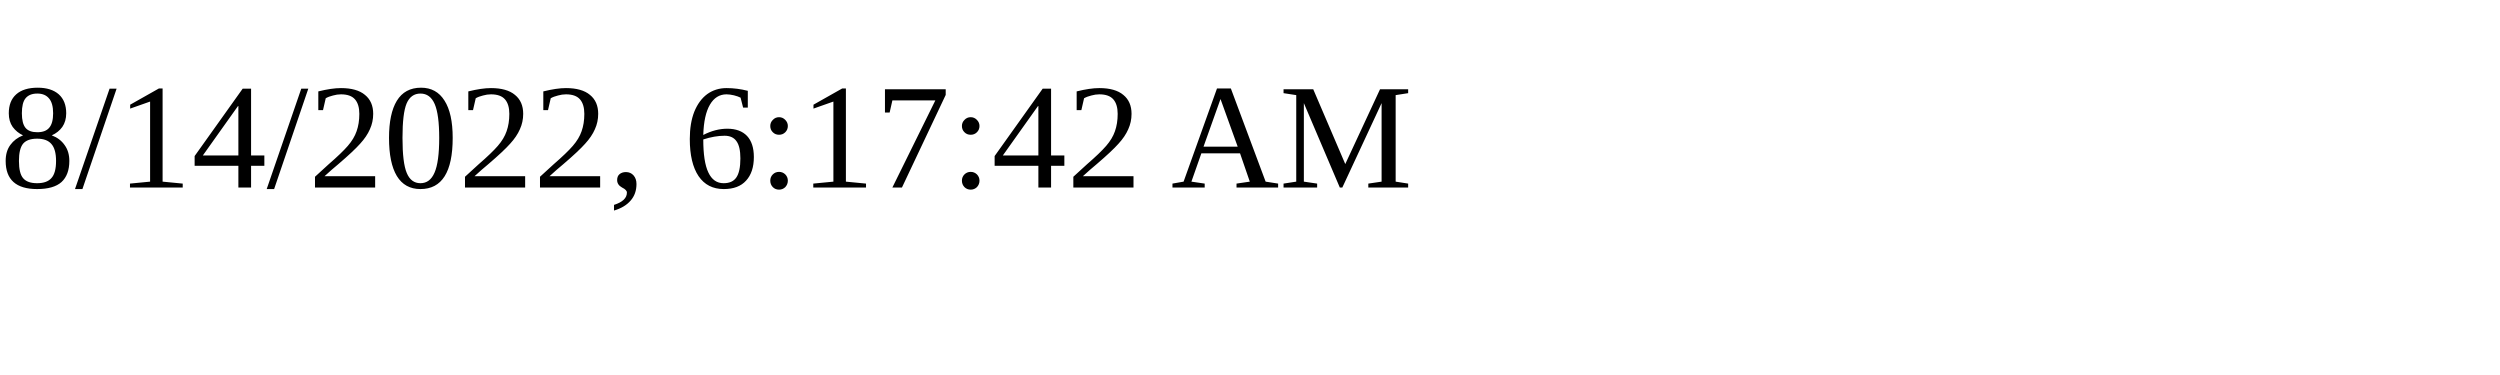
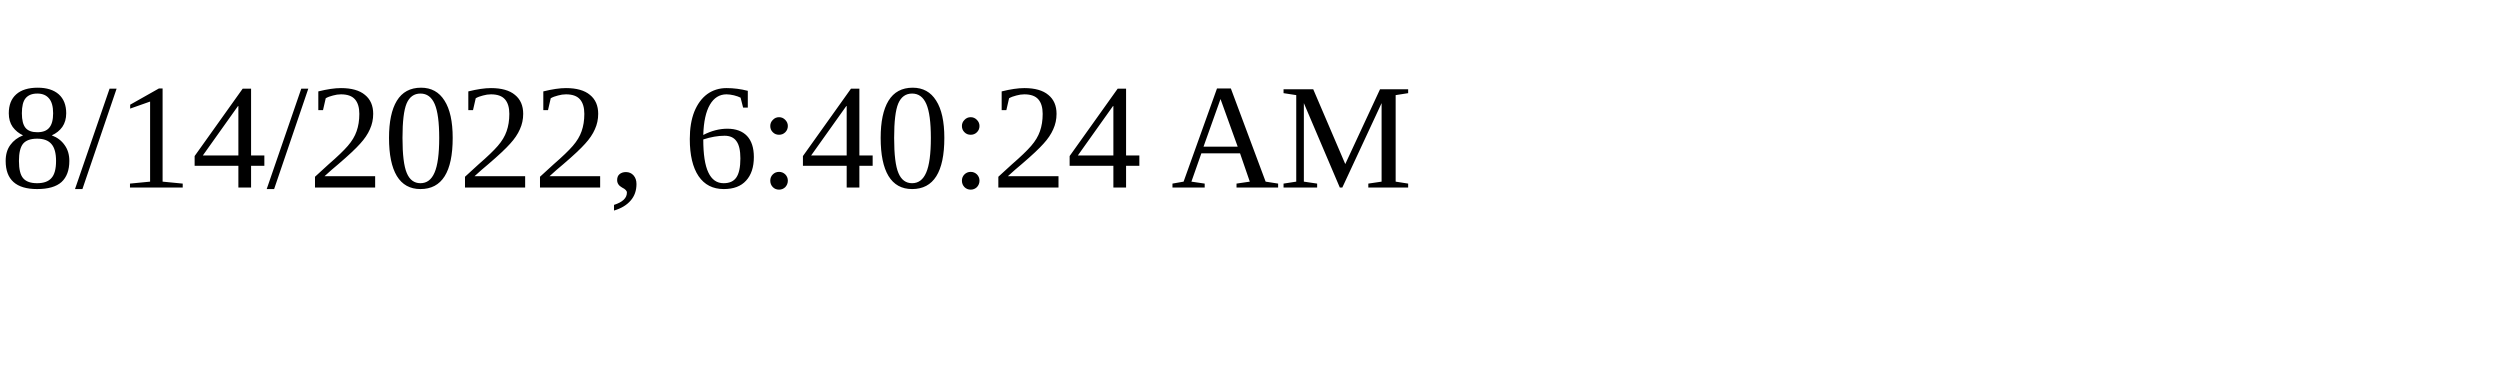
<svg xmlns="http://www.w3.org/2000/svg" height="30" width="200">
-   <text x="0" y="15">8/14/2022, 6:17:42 AM</text>
+   <text x="0" y="15">8/14/2022, 6:40:24 AM</text>
</svg>
